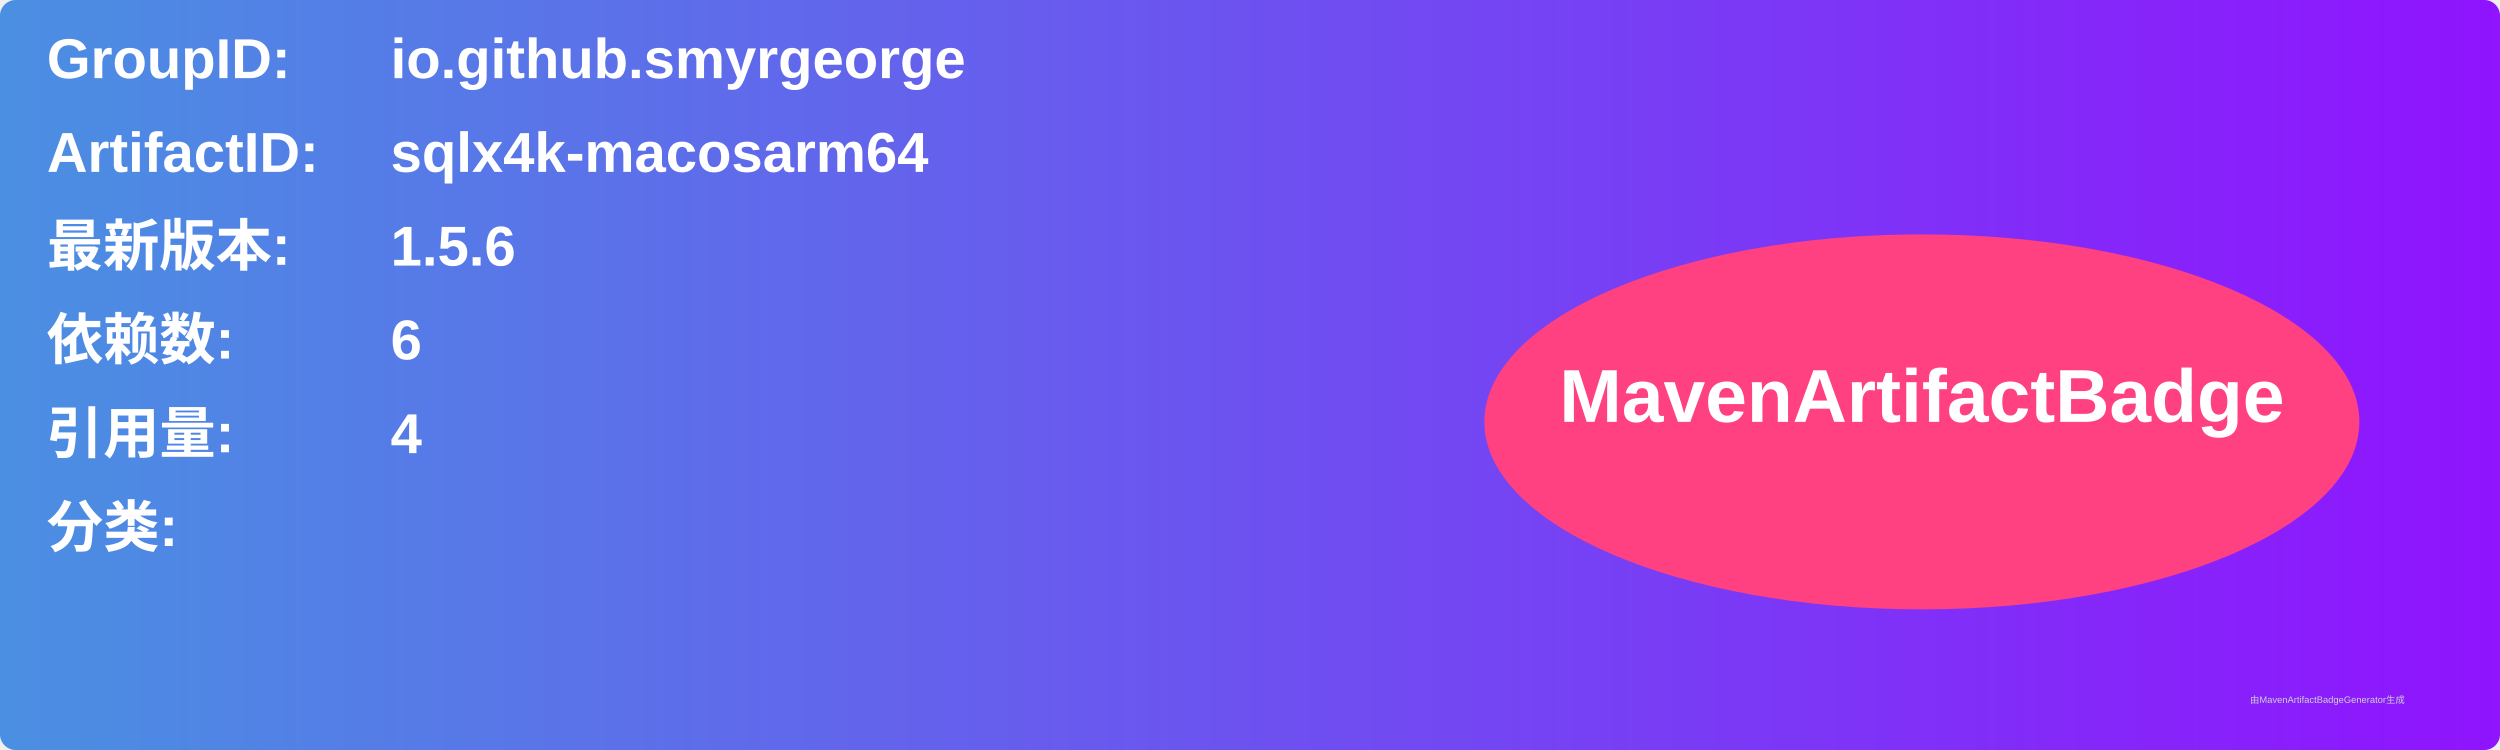
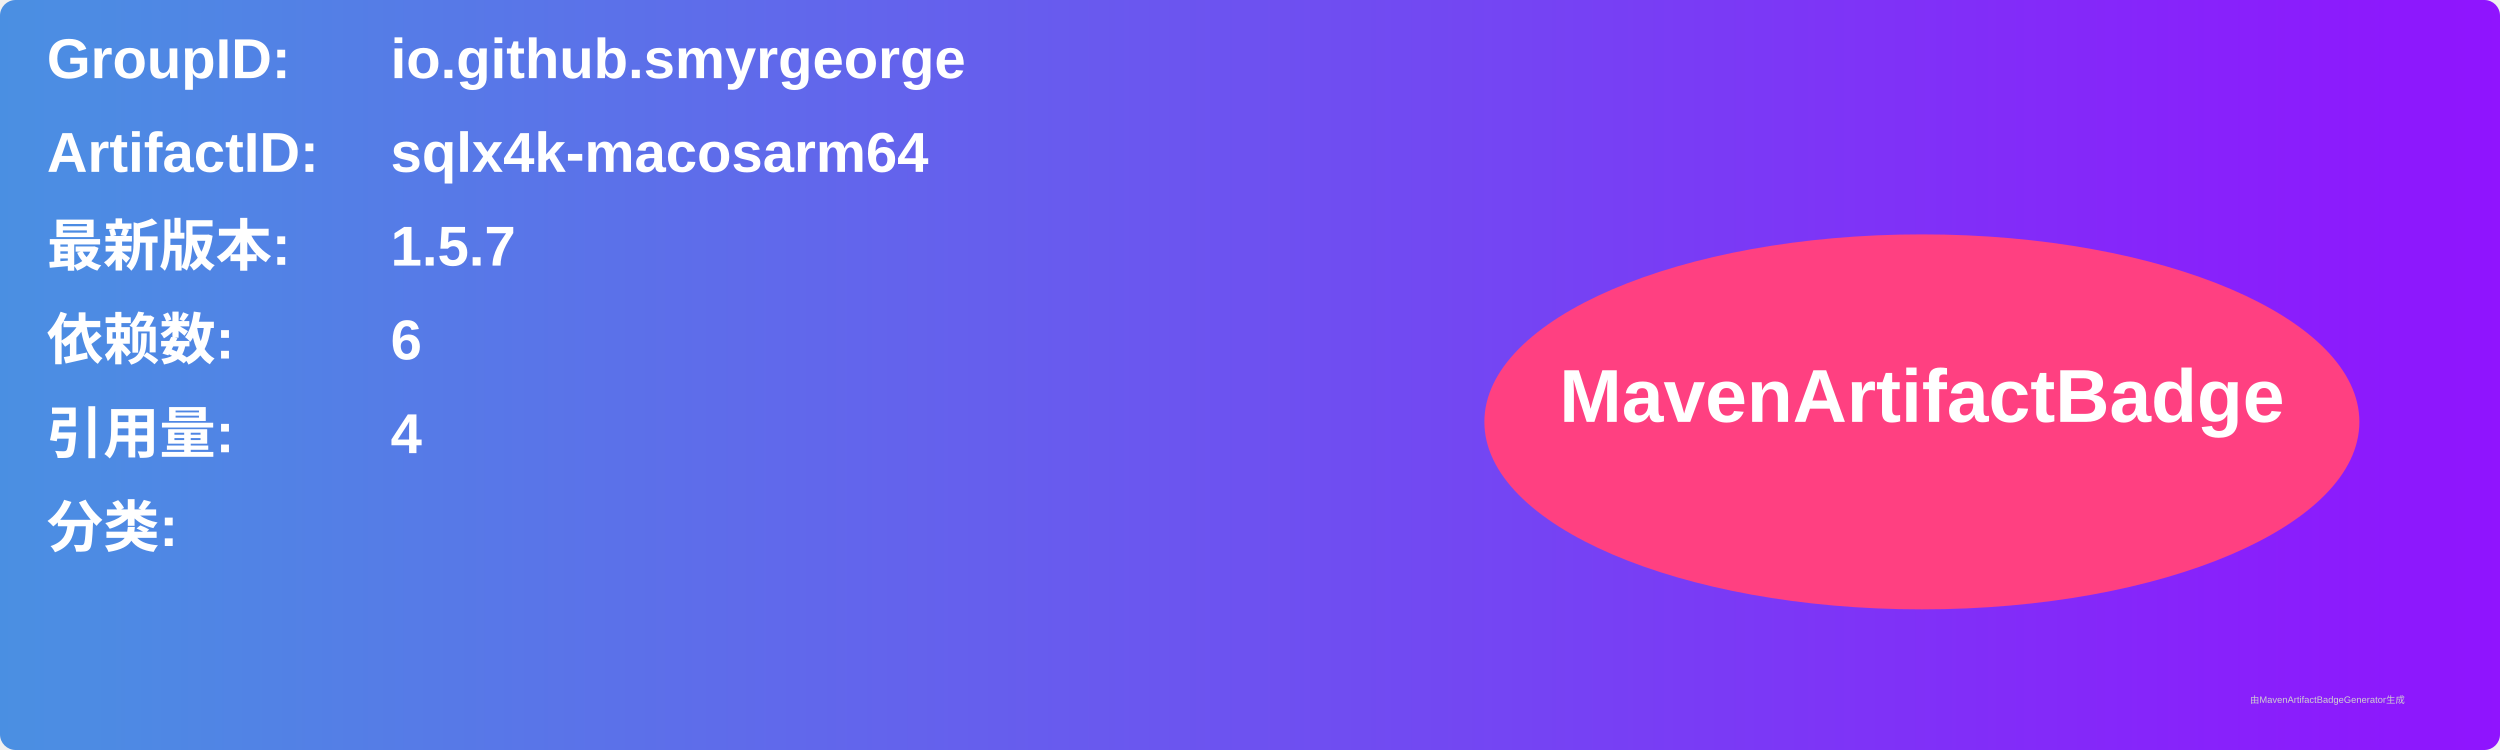
<svg xmlns="http://www.w3.org/2000/svg" width="800" height="240" viewBox="0 0 800 240">
  <linearGradient id="grad" x1="0%" y1="0%" x2="100%" y2="0%">
    <stop offset="0%" stop-color="#4a90e2" />
    <stop offset="100%" stop-color="#9013fe" />
  </linearGradient>
  <rect width="100%" height="100%" rx="5" ry="5" fill="url(#grad)" />
  <g transform="translate(15, 15)">
    <text x="0" y="10" font-family="Arial" font-size="18" fill="white" font-weight="bold" width="260">GroupID:</text>
    <text x="110" y="10" font-family="Arial" font-size="18" fill="white" font-weight="bold" width="460">io.github.smyrgeorge</text>
    <text x="0" y="40" font-family="Arial" font-size="18" fill="white" font-weight="bold" width="260">ArtifactID:</text>
    <text x="110" y="40" font-family="Arial" font-size="18" fill="white" font-weight="bold" width="460">sqlx4k-macosarm64</text>
    <text x="0" y="70" font-family="Arial" font-size="18" fill="white" font-weight="bold">最新版本:</text>
    <text x="110" y="70" font-family="Arial" font-size="18" fill="white" font-weight="bold">
-       <tspan font-weight="bold">1.5.6</tspan>
+       <tspan font-weight="bold">1.5.7</tspan>
    </text>
    <text x="0" y="100" font-family="Arial" font-size="18" fill="white" font-weight="bold">依赖数: </text>
    <text x="110" y="100" font-family="Arial" font-size="18" fill="white">
      <tspan font-weight="bold">6</tspan>
    </text>
    <text x="0" y="130" font-family="Arial" font-size="18" fill="white" font-weight="bold">引用量: </text>
    <text x="110" y="130" font-family="Arial" font-size="18" fill="white">
      <tspan font-weight="bold">4</tspan>
    </text>
    <text x="0" y="160" font-family="Arial" font-size="18" fill="white" font-weight="bold">分类:</text>
    <text x="10" y="190" font-family="Arial" font-size="10" fill="white">
      <tspan font-weight="bold" />
    </text>
    <ellipse cx="600" cy="120" rx="140" ry="60" fill="#ff4081" />
    <text x="600" y="120" text-anchor="middle" font-family="Arial" font-size="24" fill="white" font-weight="bold">MavenArtifactBadge</text>
  </g>
  <text x="720" y="225" font-family="Arial" font-size="3" fill="#d0d0d0">由MavenArtifactBadgeGenerator生成</text>
</svg>
